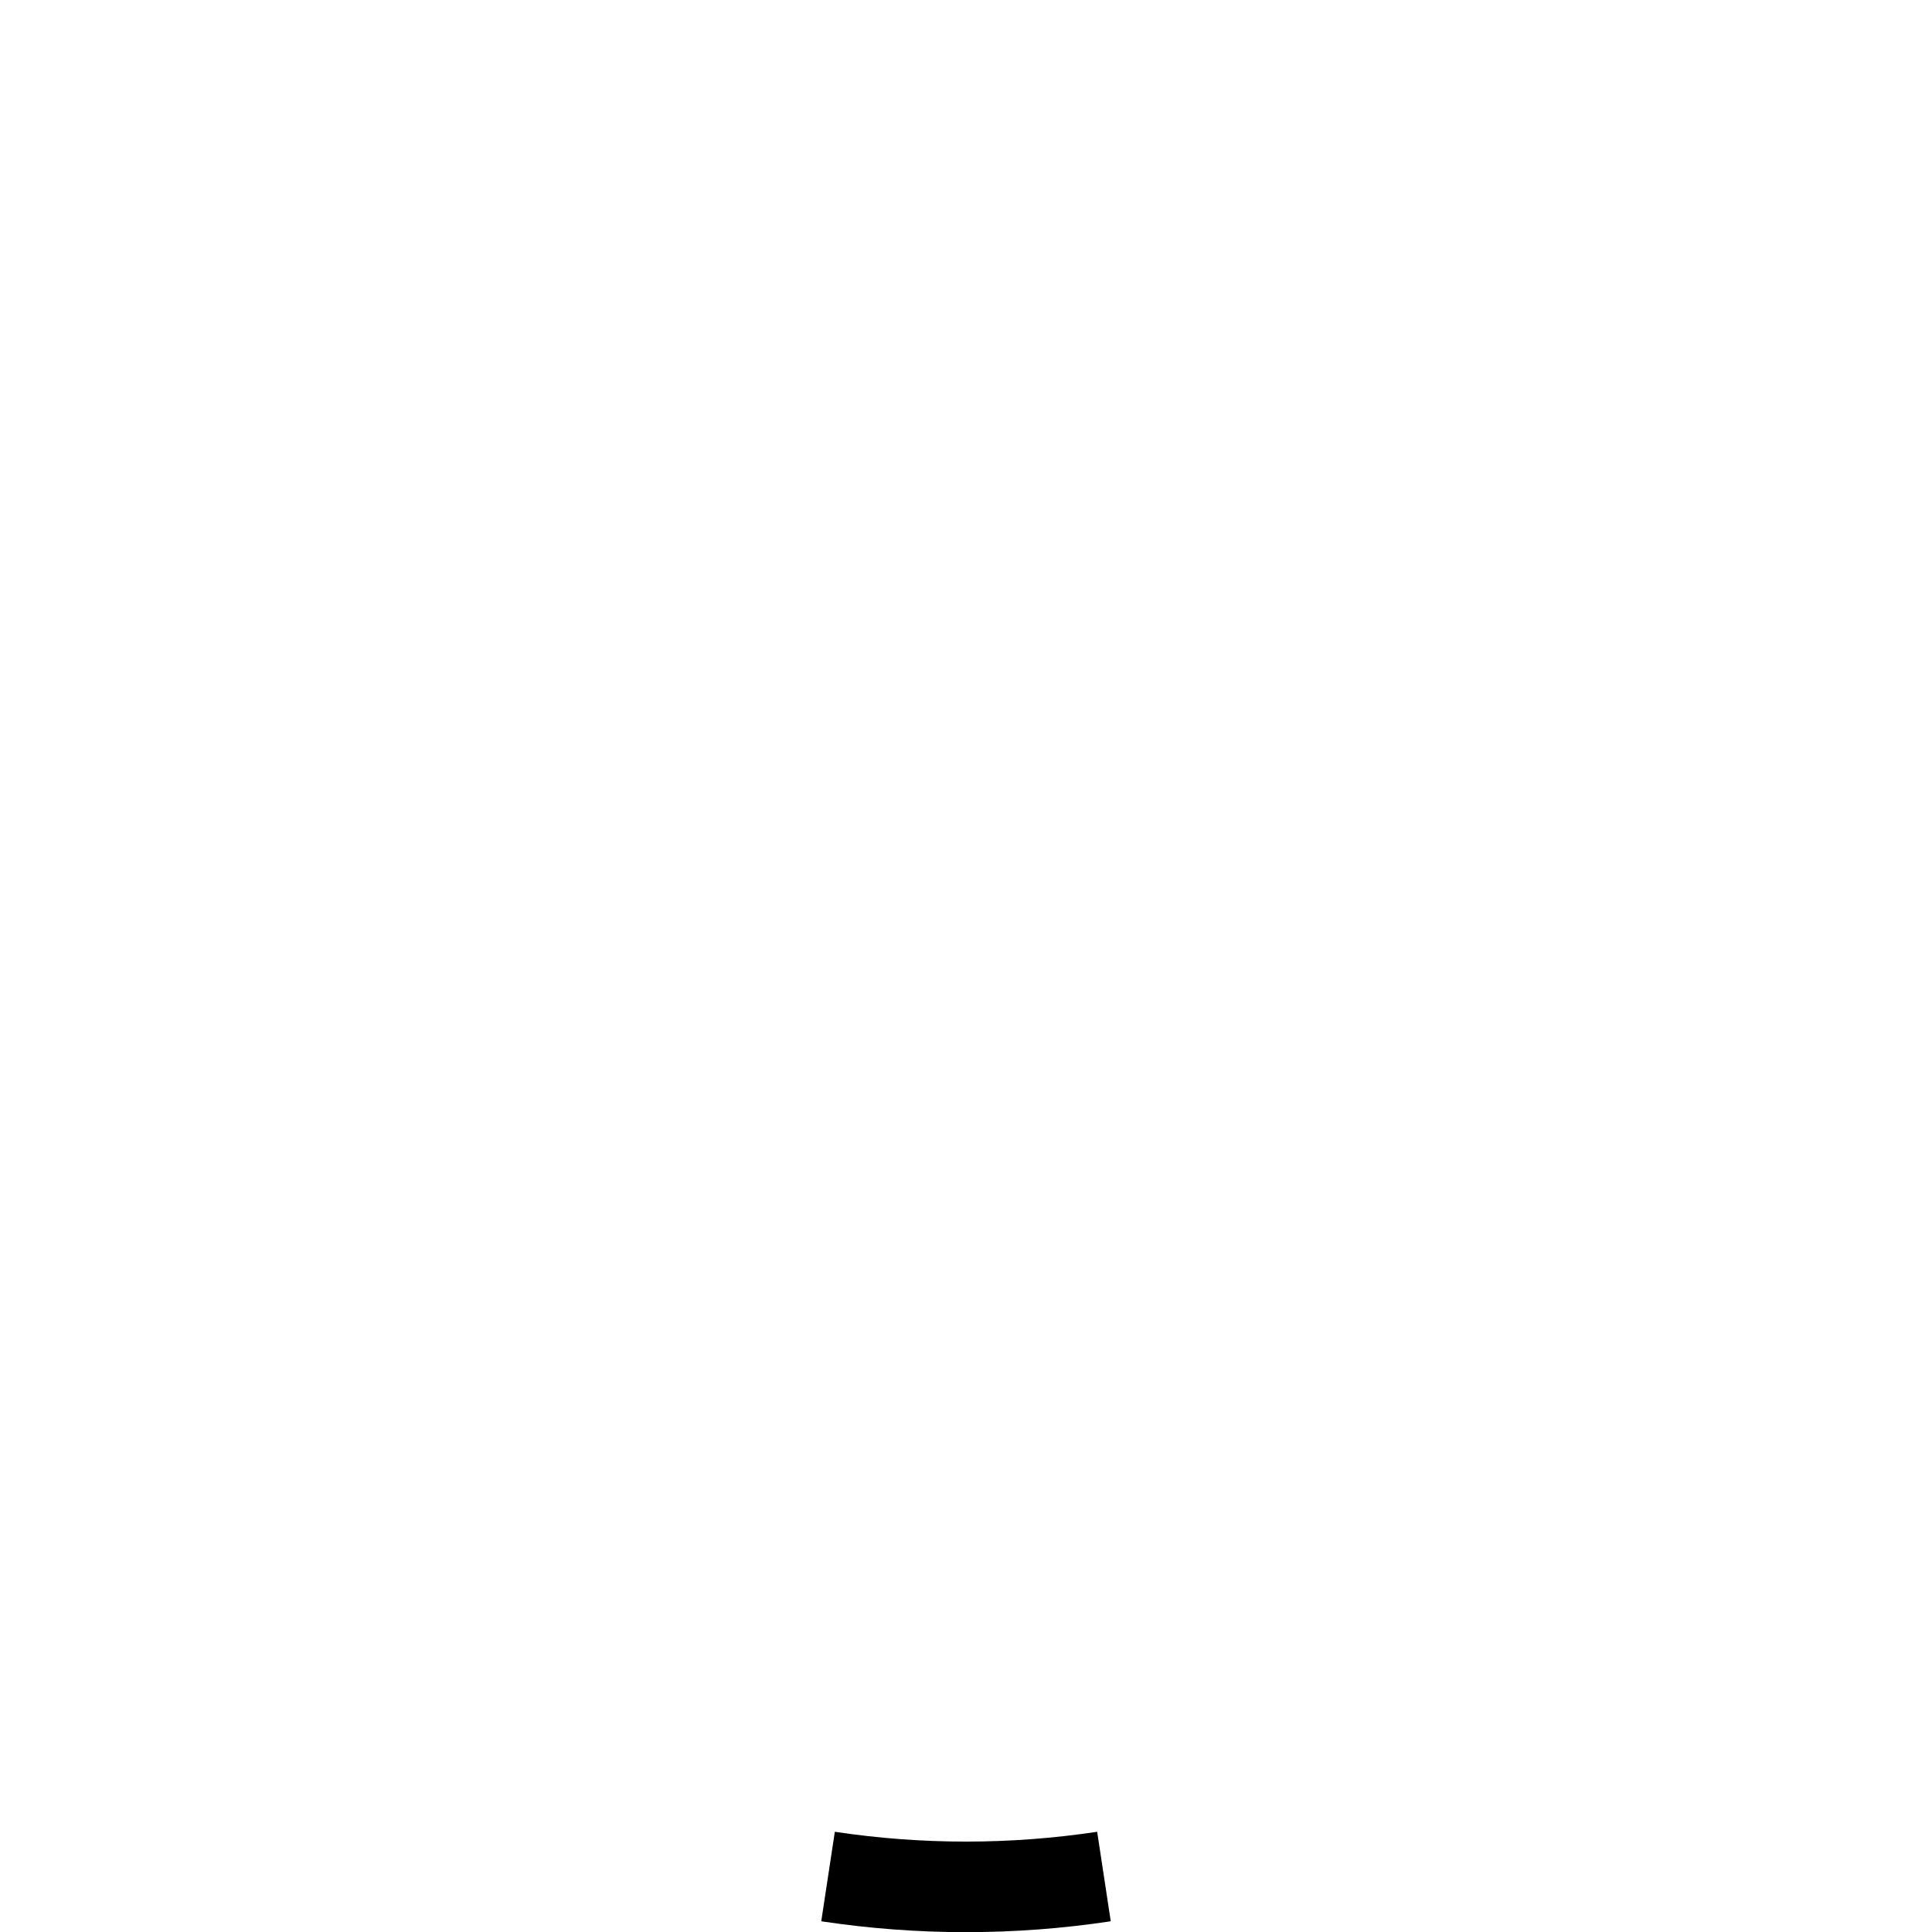
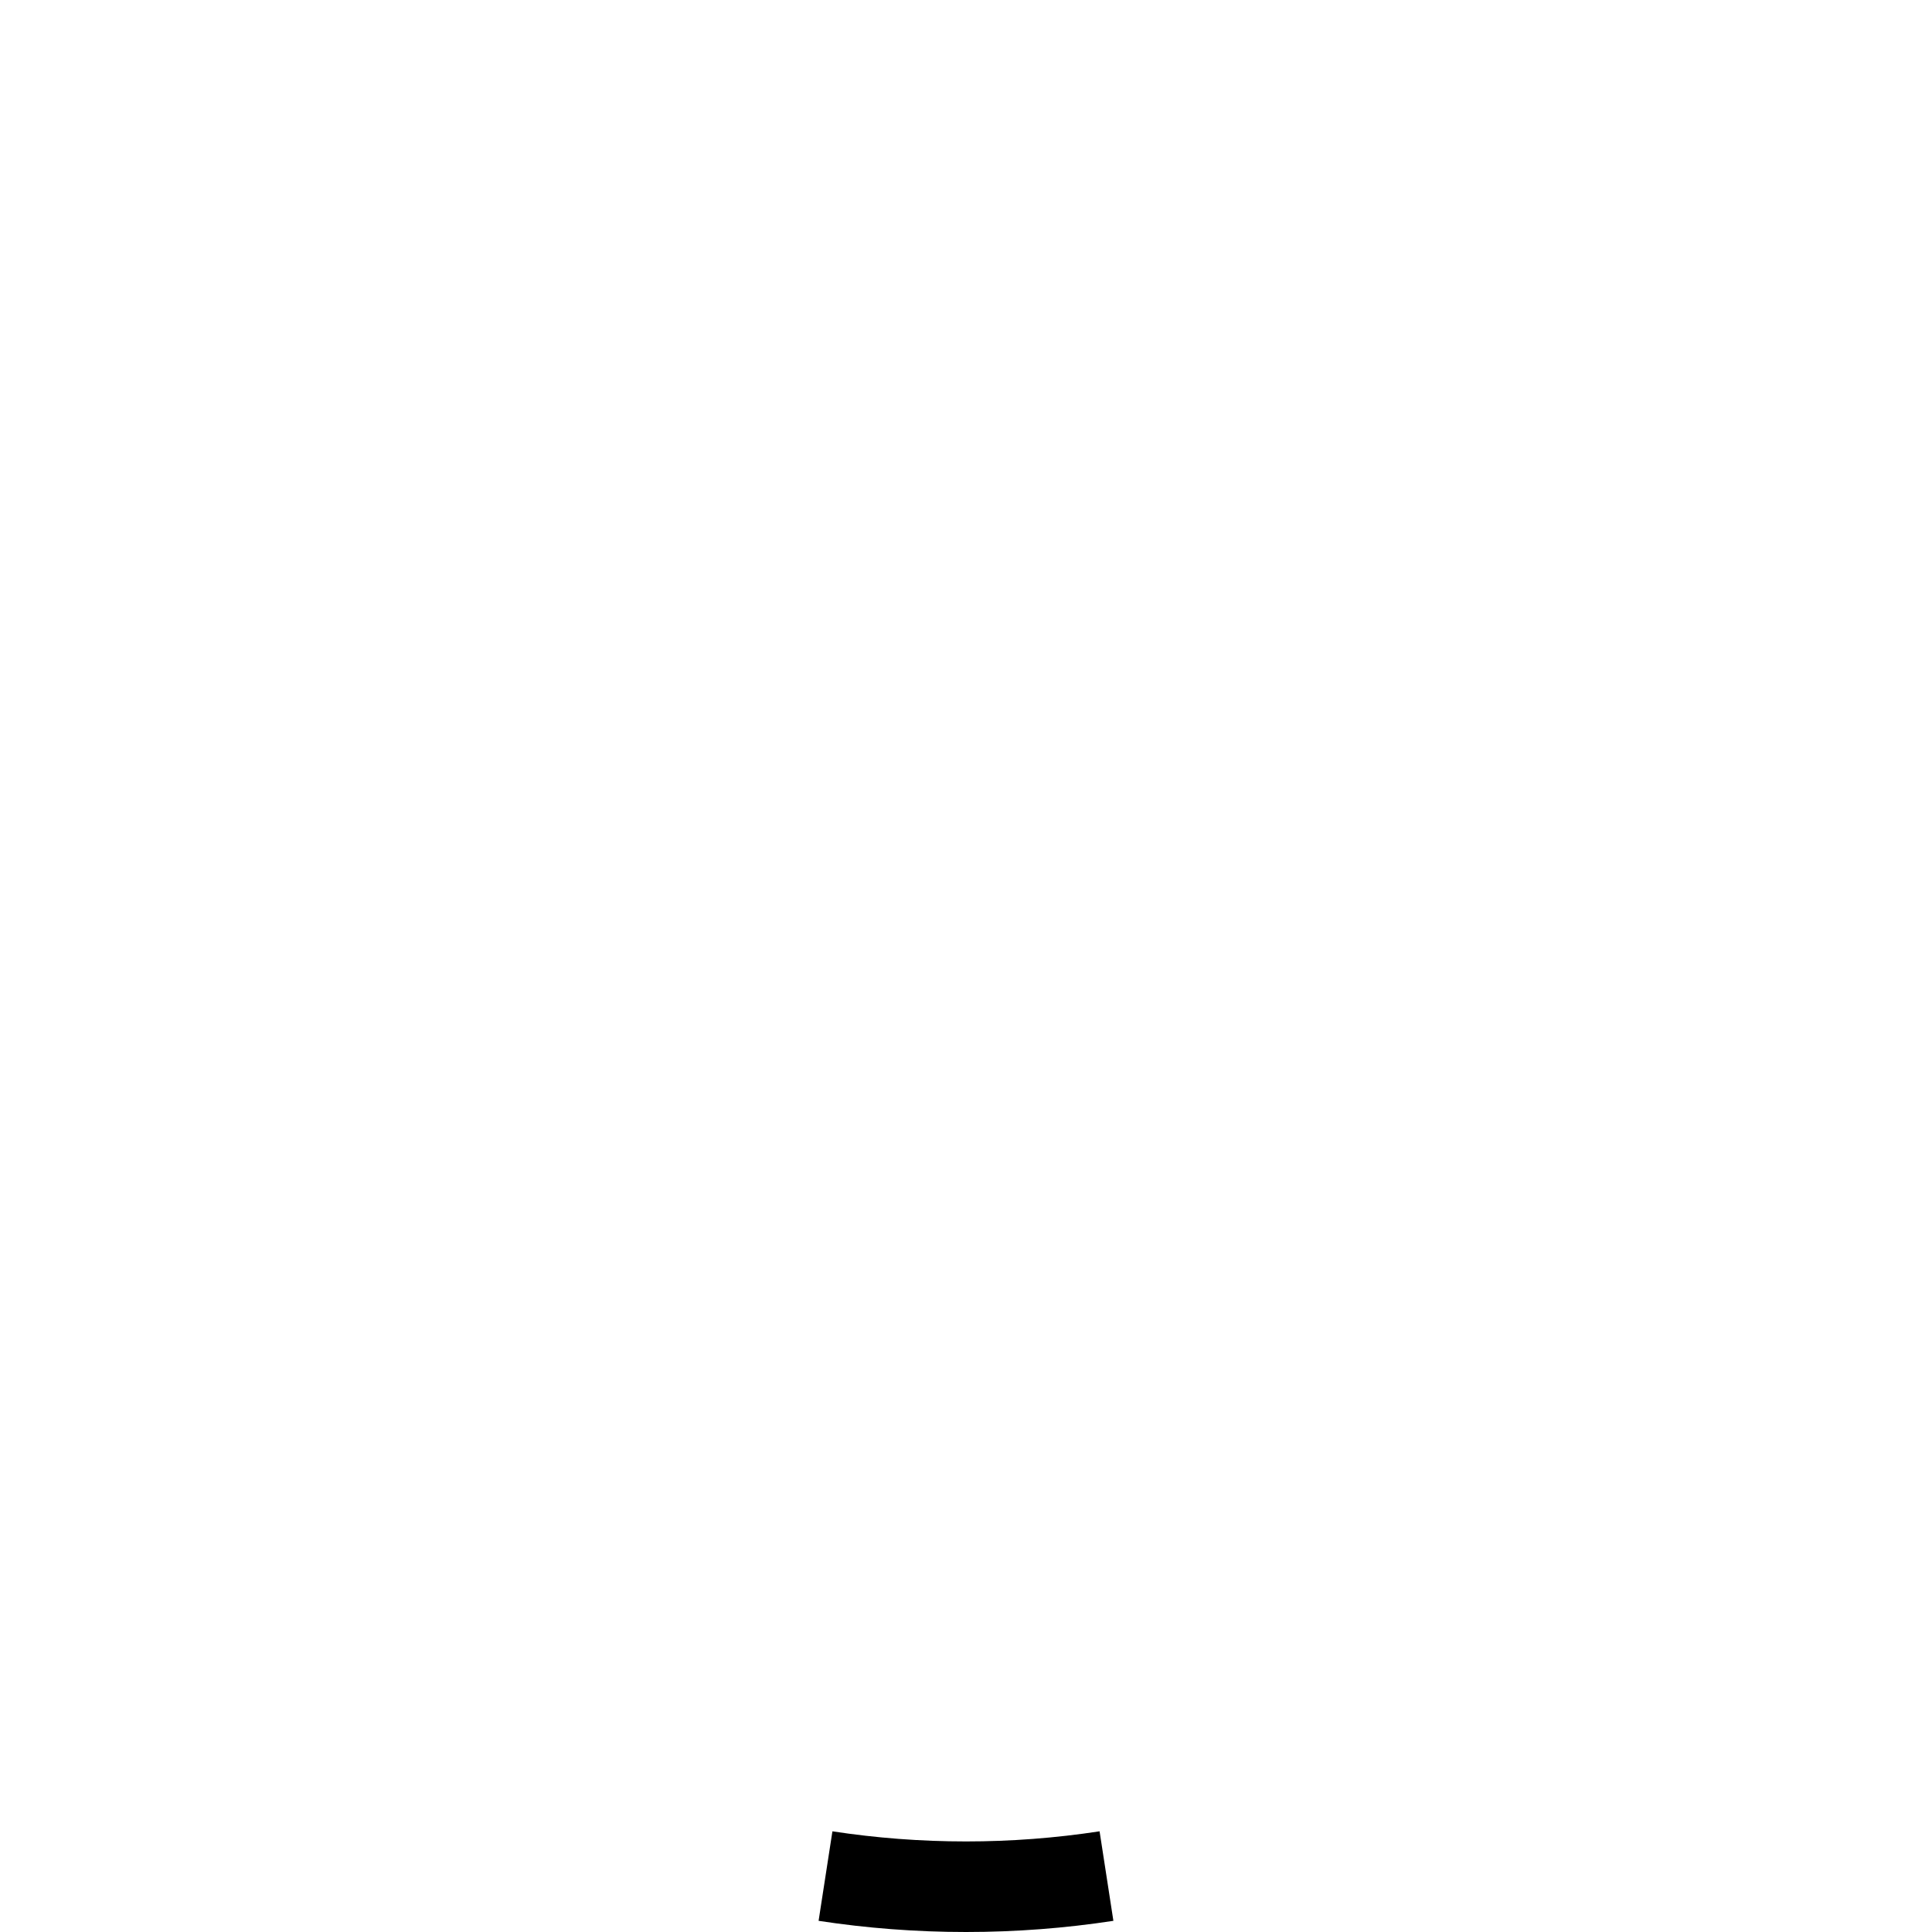
<svg xmlns="http://www.w3.org/2000/svg" width="128" height="128">
-   <path d="M72.69 121.36a58.41 58.41 0 0 1-17.38 0l-.9 5.93a64.23 64.23 0 0 0 19.18 0z" />
+   <path d="m72.85 121.329.915 5.931c-3.184.487-6.445.74-9.765.74-3.32 0-6.582-.253-9.766-.74l.916-5.93c2.884.441 5.84.67 8.85.67a58.42 58.42 0 0 0 8.85-.671Z" />
</svg>
